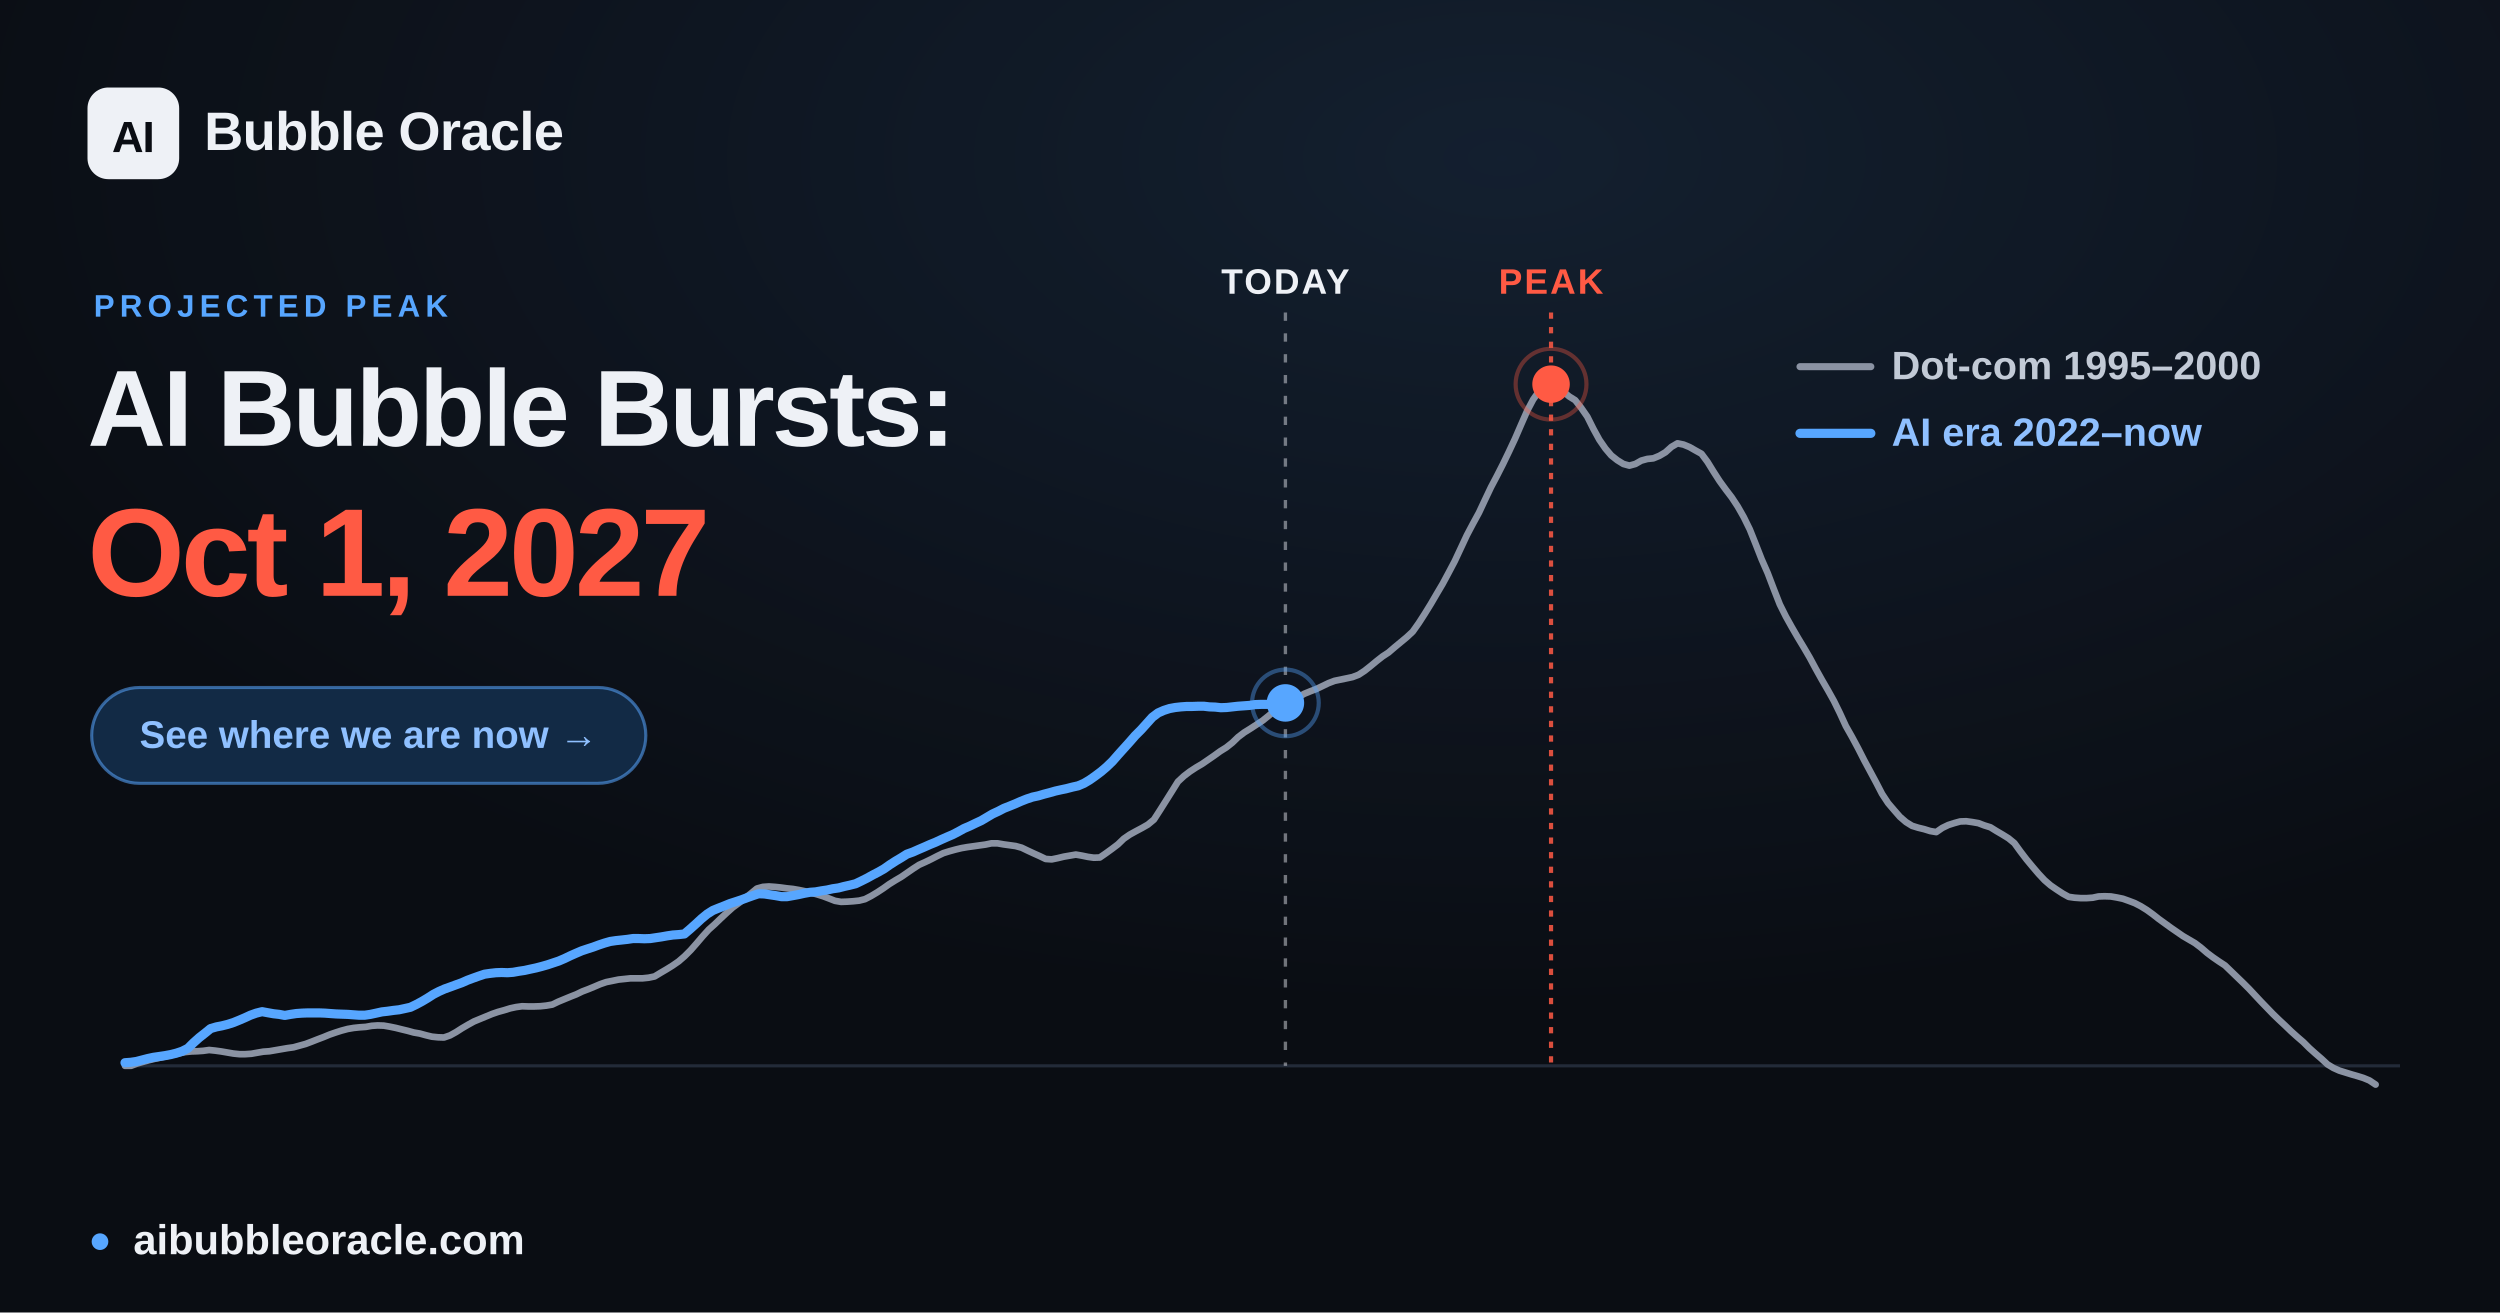
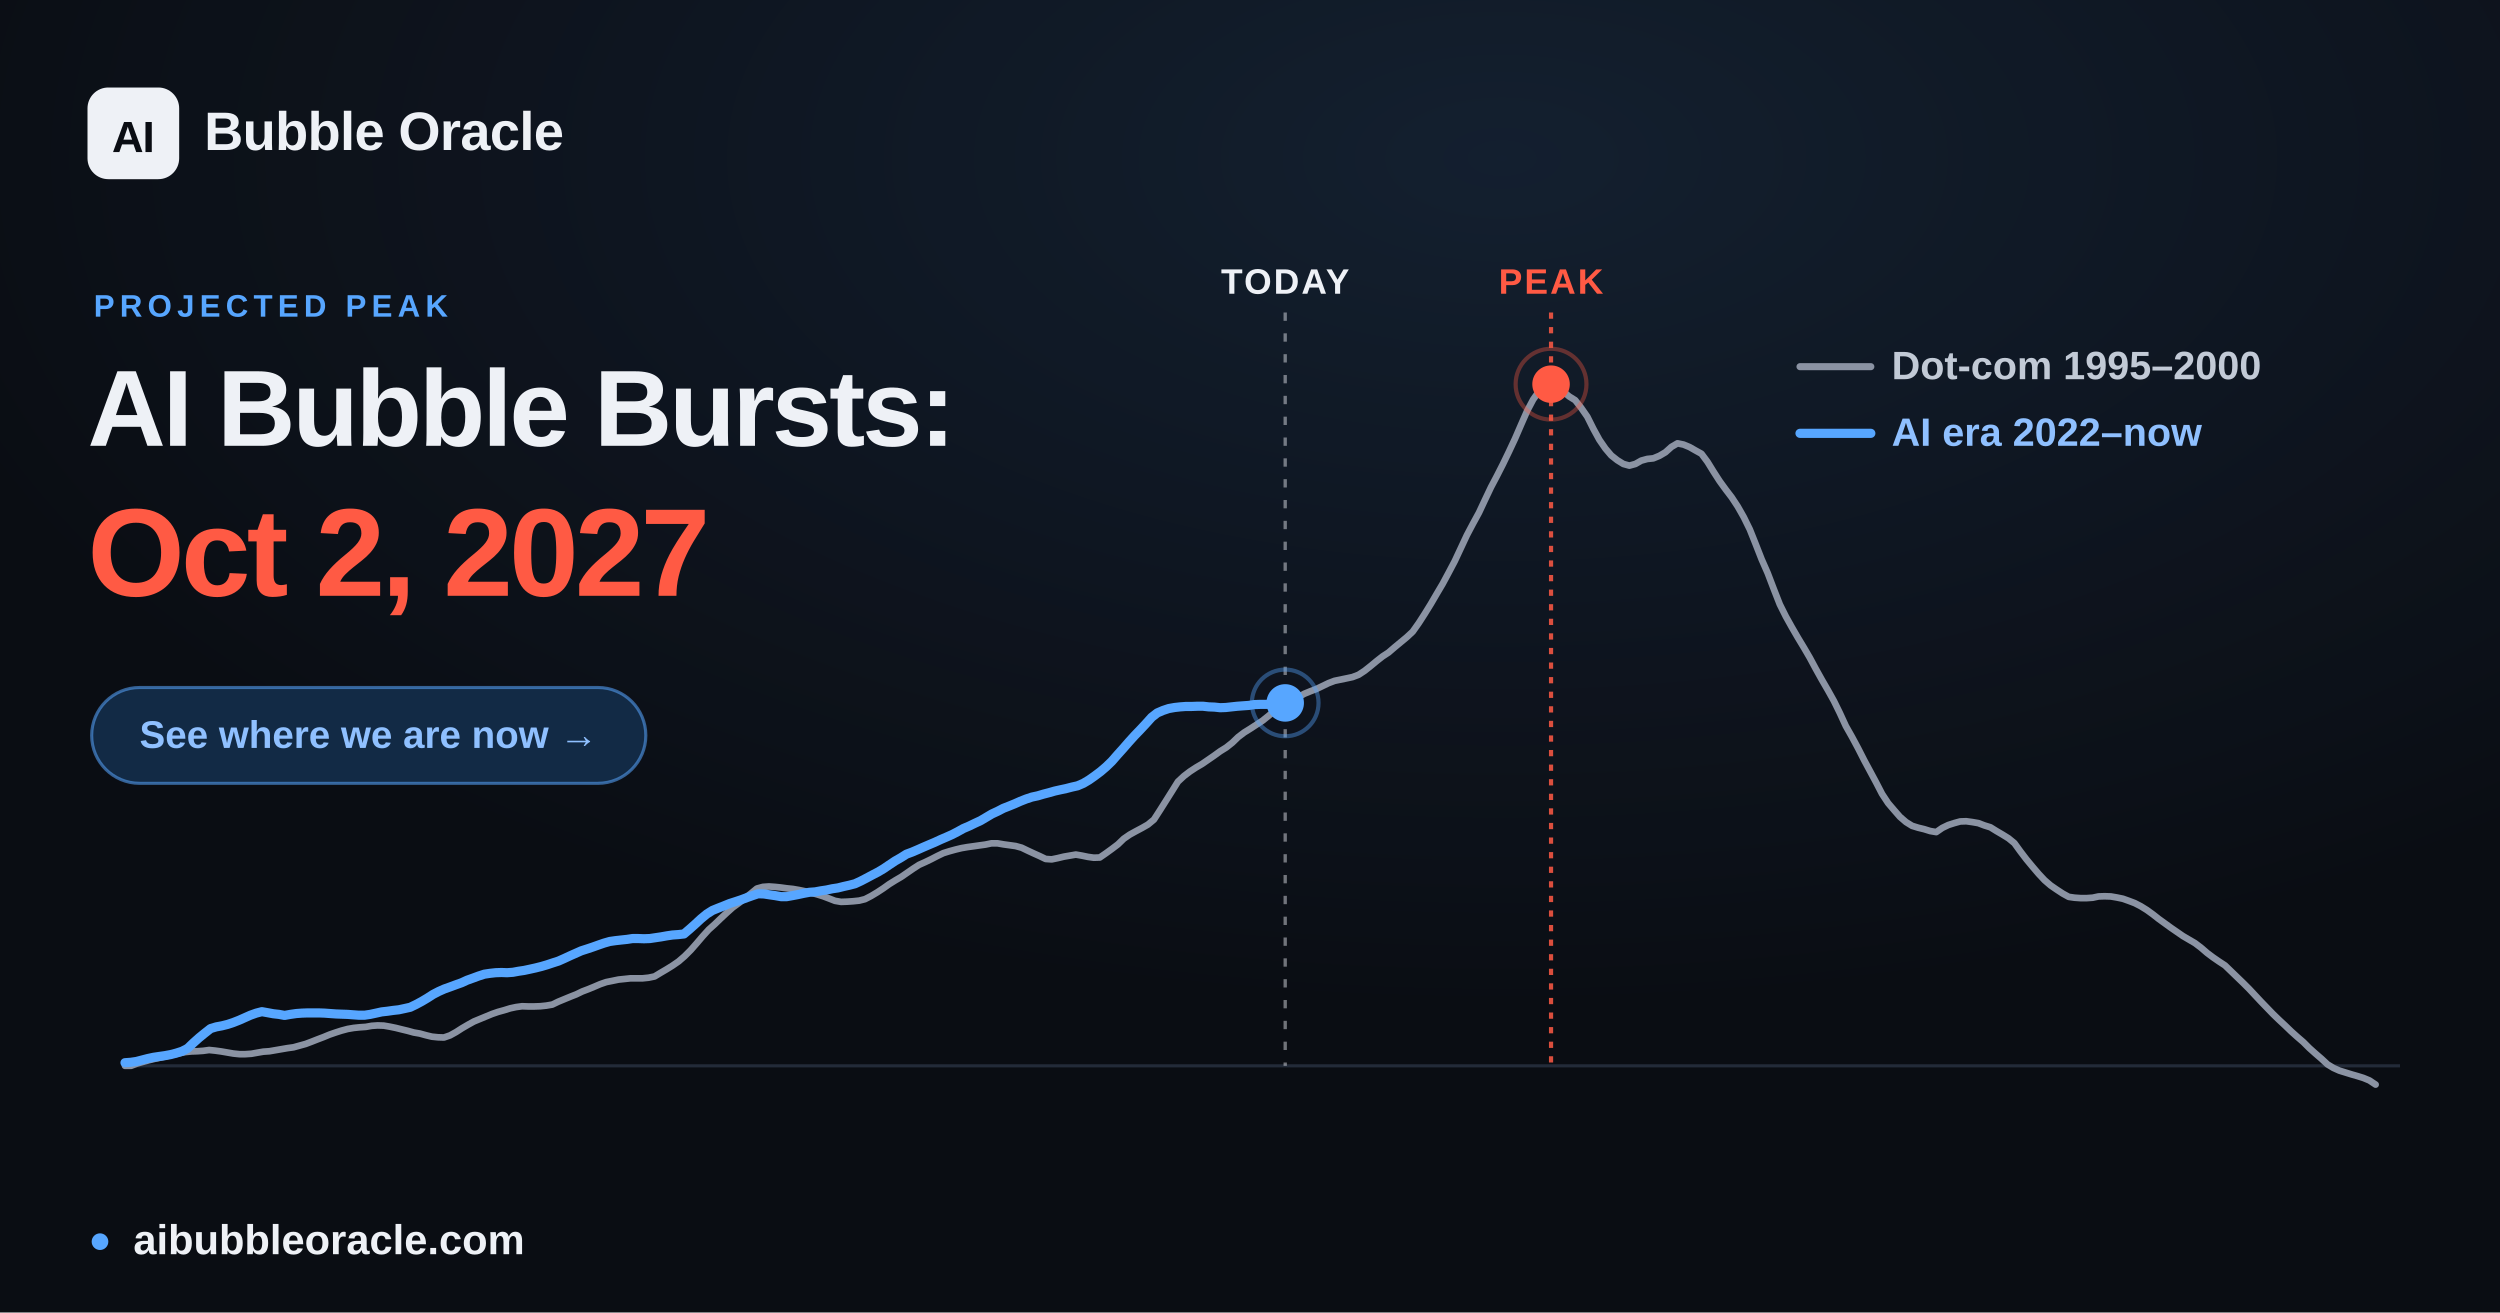
<svg xmlns="http://www.w3.org/2000/svg" width="1200" height="630" viewBox="0 0 1200 630" font-family="Arial, 'Liberation Sans', 'DejaVu Sans', sans-serif">
  <defs>
    <radialGradient id="glow" cx="60%" cy="12%" r="65%">
      <stop offset="0" stop-color="#57a6ff" stop-opacity="0.12" />
      <stop offset="1" stop-color="#57a6ff" stop-opacity="0" />
    </radialGradient>
  </defs>
  <rect width="1200" height="630" fill="#0a0d13" />
  <rect width="1200" height="630" fill="url(#glow)" />
  <line x1="60.0" y1="511.6" x2="1152.0" y2="511.6" stroke="#232b39" stroke-width="1.5" />
-   <line x1="617.0" y1="150" x2="617.0" y2="511.6" stroke="#eef1f6" stroke-opacity="0.45" stroke-width="1.6" stroke-dasharray="4 6" />
-   <text x="617.0" y="141" text-anchor="middle" font-size="17" font-weight="700" fill="#eef1f6" letter-spacing="1">TODAY</text>
+   <line x1="616.9" y1="150" x2="616.9" y2="511.6" stroke="#eef1f6" stroke-opacity="0.45" stroke-width="1.6" stroke-dasharray="4 6" />
+   <text x="616.9" y="141" text-anchor="middle" font-size="17" font-weight="700" fill="#eef1f6" letter-spacing="1">TODAY</text>
  <line x1="744.5" y1="150" x2="744.5" y2="511.6" stroke="#ff5a44" stroke-opacity="0.85" stroke-width="2" stroke-dasharray="3 4" />
  <text x="744.5" y="141" text-anchor="middle" font-size="17" font-weight="700" fill="#ff5a44" letter-spacing="1">PEAK</text>
  <polyline points="60.0,511.6 62.9,511.6 65.8,510.5 68.6,509.7 71.5,508.9 74.4,508.2 77.3,507.6 80.3,506.9 83.1,506.2 86.0,505.6 88.9,505.0 91.8,504.7 94.6,504.6 97.5,504.4 100.4,504.0 103.3,504.3 106.2,504.7 109.1,505.2 112.0,505.7 114.9,506.0 117.8,506.0 120.7,505.8 123.5,505.3 126.4,504.8 129.3,504.6 132.2,504.1 135.1,503.6 138.0,503.1 140.9,502.7 143.8,501.9 146.7,501.1 149.6,500.0 152.4,498.9 155.3,497.8 158.2,496.6 161.1,495.6 163.9,494.7 166.9,493.9 169.8,493.4 172.7,493.1 175.6,492.9 178.4,492.4 181.3,492.2 184.2,492.3 187.1,492.8 190.0,493.4 192.8,494.1 195.7,494.8 198.6,495.6 201.5,496.1 204.4,496.9 207.3,497.6 210.2,497.9 213.1,498.0 216.0,497.0 218.9,495.4 221.7,493.6 224.6,491.9 227.5,490.3 230.4,489.1 233.3,487.9 236.2,486.7 239.1,485.7 242.0,484.9 244.9,484.0 247.7,483.4 250.6,483.0 253.5,483.1 256.4,483.1 259.3,483.0 262.2,482.7 265.1,482.2 268.0,480.8 270.9,479.6 273.8,478.4 276.6,477.3 279.5,475.9 282.4,474.8 285.3,473.6 288.1,472.4 291.0,471.4 294.0,470.8 296.9,470.2 299.8,469.9 302.6,469.6 305.5,469.6 308.4,469.6 311.3,469.3 314.2,468.7 317.0,467.0 319.9,465.3 322.8,463.5 325.7,461.5 328.6,459.0 331.5,456.1 334.4,452.8 337.3,449.4 340.2,446.2 343.1,443.6 345.9,440.9 348.8,438.2 351.7,435.6 354.6,433.5 357.5,431.2 360.4,428.9 363.3,426.5 366.2,425.7 369.1,425.5 371.9,425.7 374.8,426.0 377.7,426.4 380.6,426.7 383.5,427.2 386.4,427.8 389.3,428.5 392.2,429.3 395.1,430.2 398.0,431.3 400.8,432.4 403.7,432.9 406.6,432.8 409.5,432.6 412.4,432.3 415.2,431.6 418.1,430.1 421.1,428.3 424.0,426.4 426.8,424.4 429.7,422.6 432.6,420.9 435.5,418.9 438.4,416.9 441.2,415.1 444.1,413.8 447.0,412.4 449.9,410.9 452.8,409.5 455.7,408.6 458.6,407.8 461.5,407.1 464.4,406.6 467.3,406.2 470.1,405.8 473.0,405.4 475.9,404.8 478.8,404.8 481.7,405.3 484.6,405.7 487.5,406.1 490.4,406.9 493.3,408.3 496.1,409.6 499.0,410.9 501.9,412.3 504.8,412.5 507.7,411.9 510.6,411.2 513.5,410.7 516.4,410.2 519.3,410.7 522.2,411.3 525.0,411.7 527.9,411.6 530.8,409.6 533.7,407.5 536.6,405.3 539.4,402.6 542.3,400.6 545.2,399.0 548.2,397.4 551.0,395.8 553.9,393.4 556.8,388.9 559.7,384.3 562.6,379.7 565.4,375.2 568.3,372.5 571.2,370.3 574.1,368.4 577.0,366.7 579.9,364.7 582.8,362.7 585.7,360.6 588.6,358.8 591.5,356.5 594.3,353.8 597.2,351.6 600.1,349.8 603.0,347.9 605.9,346.0 608.8,343.7 611.7,341.2 614.6,338.8 617.5,337.2 620.3,335.9 623.2,334.6 626.1,333.0 629.0,331.8 631.9,330.7 634.8,329.3 637.7,327.9 640.6,326.8 643.5,326.2 646.4,325.6 649.2,325.0 652.1,323.9 655.0,322.0 657.9,319.7 660.8,317.3 663.6,315.1 666.5,313.2 669.4,310.7 672.3,308.3 675.2,305.9 678.1,303.2 681.0,299.1 683.9,294.6 686.8,289.9 689.6,285.1 692.5,280.2 695.4,274.8 698.3,269.3 701.2,263.1 704.1,256.9 707.0,251.4 709.9,246.1 712.8,239.9 715.7,233.8 718.5,228.5 721.4,222.8 724.3,216.8 727.2,210.6 730.1,203.9 733.0,197.3 735.9,191.8 738.8,187.7 741.7,184.7 744.5,184.4 747.4,185.6 750.3,187.9 753.2,190.3 756.1,192.1 758.9,195.7 761.9,200.0 764.8,205.8 767.7,211.1 770.6,215.3 773.4,218.6 776.3,220.9 779.2,222.7 782.1,223.5 785.0,222.7 787.8,221.1 790.7,220.3 793.6,220.0 796.5,218.8 799.4,217.1 802.3,214.5 805.2,212.8 808.1,213.4 811.0,214.6 813.8,216.2 816.7,217.8 819.6,221.7 822.5,226.4 825.4,230.9 828.3,234.9 831.2,238.7 834.1,243.1 837.0,248.2 839.9,254.1 842.7,261.1 845.6,268.5 848.5,275.1 851.4,282.7 854.3,290.1 857.2,295.9 860.1,301.1 863.0,306.1 865.9,310.9 868.7,315.7 871.6,321.1 874.5,326.3 877.4,331.3 880.3,336.5 883.1,342.2 886.0,348.5 889.0,353.8 891.9,359.2 894.8,364.9 897.6,370.1 900.5,375.5 903.4,381.1 906.3,385.5 909.2,388.9 912.0,392.1 914.9,394.6 917.8,396.4 920.7,397.3 923.6,398.0 926.5,398.9 929.4,399.4 932.3,397.4 935.2,396.0 938.0,395.1 940.9,394.3 943.8,394.2 946.7,394.6 949.6,395.1 952.5,396.2 955.4,397.1 958.3,398.9 961.2,400.6 964.1,402.4 966.9,404.7 969.8,408.7 972.7,412.5 975.6,416.0 978.5,419.4 981.4,422.5 984.3,425.0 987.2,427.0 990.1,428.9 993.0,430.5 995.8,430.9 998.7,431.1 1001.6,431.1 1004.5,430.9 1007.3,430.3 1010.2,430.2 1013.2,430.3 1016.1,430.8 1019.0,431.4 1021.8,432.4 1024.7,433.5 1027.6,435.0 1030.5,436.8 1033.4,438.9 1036.2,441.1 1039.1,443.2 1042.0,445.3 1044.9,447.3 1047.8,449.3 1050.7,451.0 1053.6,452.7 1056.5,454.9 1059.4,457.4 1062.2,459.5 1065.1,461.5 1068.0,463.4 1070.9,466.2 1073.8,469.0 1076.7,471.8 1079.6,474.7 1082.5,477.8 1085.4,480.9 1088.3,483.9 1091.1,486.8 1094.0,489.6 1096.9,492.3 1099.8,495.1 1102.7,497.7 1105.6,500.2 1108.5,503.1 1111.4,505.7 1114.3,508.2 1117.2,510.9 1120.0,512.6 1122.9,513.9 1125.8,514.8 1128.7,515.7 1131.5,516.5 1134.4,517.4 1137.3,518.6 1140.3,520.6" fill="none" stroke="#8b93a3" stroke-width="3.2" stroke-linejoin="round" stroke-linecap="round" />
-   <polyline points="60.0,510.1 62.8,509.9 65.5,509.5 68.2,508.8 70.9,508.1 73.7,507.5 76.5,507.1 79.2,506.7 81.9,506.2 84.7,505.5 87.4,504.6 90.2,503.2 92.8,500.6 95.6,498.1 98.4,495.9 101.1,493.7 103.9,492.9 106.5,492.4 109.3,491.7 112.1,490.8 114.8,489.7 117.6,488.5 120.2,487.3 123.0,486.3 125.8,485.6 128.5,486.1 131.3,486.6 134.0,486.9 136.7,487.4 139.5,486.9 142.2,486.5 145.0,486.3 147.7,486.2 150.4,486.2 153.2,486.2 155.9,486.3 158.6,486.5 161.4,486.7 164.1,486.8 166.9,486.9 169.6,487.1 172.3,487.3 175.1,487.3 177.8,486.9 180.6,486.3 183.3,485.7 186.0,485.4 188.8,485.0 191.5,484.7 194.3,484.1 197.0,483.5 199.7,482.2 202.5,480.7 205.2,479.1 208.0,477.3 210.7,475.9 213.4,474.7 216.2,473.7 218.9,472.7 221.7,471.7 224.4,470.5 227.1,469.5 229.9,468.5 232.6,467.6 235.4,467.2 238.1,466.9 240.8,466.8 243.6,466.9 246.3,466.7 249.1,466.2 251.8,465.8 254.5,465.2 257.3,464.6 260.0,463.9 262.8,463.1 265.5,462.2 268.2,461.3 271.0,460.1 273.7,458.8 276.4,457.6 279.2,456.4 281.9,455.5 284.7,454.6 287.4,453.6 290.1,452.7 292.9,451.9 295.6,451.5 298.4,451.2 301.1,450.9 303.8,450.5 306.6,450.5 309.3,450.6 312.1,450.5 314.8,450.1 317.5,449.7 320.3,449.2 323.0,448.8 325.8,448.6 328.5,448.3 331.2,446.0 334.0,443.5 336.7,441.0 339.5,438.7 342.2,437.0 344.9,435.9 347.7,434.8 350.4,433.7 353.2,432.8 355.9,431.9 358.6,430.9 361.4,429.9 364.1,429.0 366.9,429.1 369.6,429.5 372.3,429.9 375.1,430.4 377.8,430.4 380.6,429.9 383.3,429.4 386.0,428.8 388.8,428.3 391.5,428.1 394.3,427.6 397.0,427.2 399.7,426.6 402.5,426.2 405.2,425.5 407.9,424.9 410.7,424.2 413.4,422.9 416.2,421.5 418.9,420.0 421.6,418.6 424.4,417.0 427.1,415.1 429.9,413.3 432.6,411.7 435.3,410.0 438.1,409.0 440.8,407.8 443.6,406.6 446.3,405.4 449.0,404.3 451.8,403.0 454.5,401.8 457.3,400.6 460.0,399.2 462.7,397.7 465.5,396.5 468.2,395.2 471.0,393.9 473.7,392.3 476.4,390.7 479.2,389.4 481.9,388.0 484.7,386.9 487.4,385.8 490.1,384.6 492.9,383.5 495.6,382.6 498.4,382.0 501.1,381.2 503.8,380.5 506.6,379.7 509.3,379.1 512.1,378.5 514.8,377.8 517.5,377.2 520.3,376.0 523.0,374.4 525.7,372.5 528.5,370.4 531.2,368.1 534.0,365.4 536.7,362.3 539.4,359.3 542.2,356.2 544.9,353.1 547.7,350.3 550.4,347.3 553.1,344.3 555.9,342.2 558.6,341.0 561.4,340.1 564.1,339.6 566.8,339.3 569.6,339.1 572.3,339.1 575.1,339.0 577.9,339.0 580.5,339.3 583.3,339.4 586.0,339.7 588.8,339.6 591.5,339.3 594.2,339.0 597.0,338.8 599.7,338.6 602.5,338.2 605.2,338.1 607.9,338.1 610.7,338.0 613.4,337.8 616.2,337.5 617.0,337.4" fill="none" stroke="#57a6ff" stroke-width="4.4" stroke-linejoin="round" stroke-linecap="round" />
-   <circle cx="617.0" cy="337.4" r="9" fill="#57a6ff" />
-   <circle cx="617.0" cy="337.4" r="16" fill="none" stroke="#57a6ff" stroke-opacity="0.4" stroke-width="2" />
+   <polyline points="60.0,510.1 62.8,509.9 65.5,509.5 68.2,508.8 70.9,508.1 73.7,507.5 76.4,507.1 79.2,506.7 81.9,506.2 84.6,505.5 87.4,504.6 90.1,503.2 92.8,500.6 95.6,498.1 98.3,495.9 101.1,493.7 103.8,492.9 106.5,492.4 109.3,491.7 112.0,490.8 114.8,489.7 117.5,488.5 120.2,487.3 123.0,486.3 125.7,485.6 128.5,486.1 131.2,486.6 133.9,486.9 136.6,487.4 139.4,486.9 142.2,486.5 144.9,486.3 147.6,486.2 150.3,486.2 153.1,486.2 155.8,486.3 158.5,486.5 161.3,486.7 164.0,486.8 166.8,486.9 169.5,487.1 172.2,487.3 175.0,487.3 177.7,486.9 180.5,486.3 183.2,485.7 185.9,485.4 188.7,485.0 191.4,484.7 194.2,484.1 196.9,483.5 199.6,482.2 202.4,480.7 205.1,479.1 207.9,477.3 210.6,475.9 213.3,474.7 216.1,473.7 218.8,472.7 221.6,471.7 224.2,470.5 227.0,469.5 229.7,468.5 232.5,467.6 235.2,467.2 237.9,466.9 240.7,466.8 243.4,466.9 246.2,466.7 248.9,466.2 251.6,465.8 254.4,465.2 257.1,464.6 259.9,463.9 262.6,463.1 265.3,462.2 268.1,461.3 270.8,460.1 273.6,458.8 276.3,457.6 279.0,456.4 281.8,455.5 284.5,454.6 287.3,453.6 289.9,452.7 292.7,451.9 295.5,451.5 298.2,451.2 301.0,450.9 303.6,450.5 306.4,450.5 309.1,450.6 311.9,450.5 314.6,450.1 317.3,449.7 320.1,449.2 322.8,448.8 325.6,448.6 328.3,448.3 331.0,446.0 333.8,443.5 336.5,441.0 339.3,438.7 342.0,437.0 344.7,435.9 347.5,434.8 350.2,433.7 353.0,432.8 355.7,431.9 358.4,430.9 361.2,429.9 363.9,429.0 366.7,429.1 369.3,429.5 372.1,429.9 374.9,430.4 377.6,430.4 380.4,429.9 383.0,429.4 385.8,428.8 388.5,428.3 391.3,428.1 394.0,427.6 396.7,427.2 399.5,426.6 402.2,426.2 405.0,425.5 407.7,424.9 410.4,424.2 413.2,422.9 415.9,421.5 418.7,420.0 421.4,418.6 424.1,417.0 426.9,415.1 429.6,413.3 432.4,411.7 435.1,410.0 437.8,409.0 440.6,407.8 443.3,406.6 446.1,405.4 448.7,404.3 451.5,403.0 454.3,401.8 457.0,400.6 459.7,399.2 462.4,397.7 465.2,396.5 467.9,395.2 470.7,393.9 473.4,392.3 476.1,390.7 478.9,389.4 481.6,388.0 484.4,386.9 487.1,385.8 489.8,384.6 492.6,383.5 495.3,382.6 498.1,382.0 500.8,381.2 503.5,380.5 506.3,379.7 509.0,379.1 511.8,378.5 514.5,377.8 517.2,377.2 520.0,376.0 522.7,374.4 525.4,372.5 528.2,370.4 530.9,368.1 533.7,365.4 536.4,362.3 539.1,359.3 541.8,356.2 544.6,353.1 547.3,350.3 550.1,347.3 552.8,344.3 555.5,342.2 558.3,341.0 561.0,340.1 563.8,339.6 566.5,339.3 569.2,339.1 572.0,339.1 574.7,339.0 577.5,339.0 580.2,339.3 582.9,339.4 585.7,339.7 588.4,339.6 591.1,339.3 593.9,339.0 596.6,338.8 599.4,338.6 602.1,338.2 604.8,338.1 607.6,338.1 610.3,338.0 613.1,337.8 615.8,337.6 616.9,337.4" fill="none" stroke="#57a6ff" stroke-width="4.4" stroke-linejoin="round" stroke-linecap="round" />
+   <circle cx="616.9" cy="337.4" r="9" fill="#57a6ff" />
+   <circle cx="616.9" cy="337.4" r="16" fill="none" stroke="#57a6ff" stroke-opacity="0.4" stroke-width="2" />
  <circle cx="744.5" cy="184.4" r="17" fill="none" stroke="#ff5a44" stroke-opacity="0.35" stroke-width="2" />
  <circle cx="744.5" cy="184.4" r="9" fill="#ff5a44" />
  <g font-size="19" font-weight="600">
    <line x1="864" y1="176" x2="898" y2="176" stroke="#8b93a3" stroke-width="3.4" stroke-linecap="round" />
    <text x="908" y="182" fill="#c2cad6">Dot-com  1995–2000</text>
    <line x1="864" y1="208" x2="898" y2="208" stroke="#57a6ff" stroke-width="4.4" stroke-linecap="round" />
    <text x="908" y="214" fill="#8fc0ff">AI era  2022–now</text>
  </g>
  <rect x="42" y="42" width="44" height="44" rx="10" fill="#eef1f6" />
  <text x="64" y="73" text-anchor="middle" font-size="21" font-weight="800" fill="#0a0d13" letter-spacing="-0.5">AI</text>
  <text x="98" y="72" font-size="26" font-weight="700" fill="#eef1f6" letter-spacing="-0.3">Bubble Oracle</text>
  <text x="45" y="152" font-size="15" font-weight="700" fill="#57a6ff" letter-spacing="2.5">PROJECTED PEAK</text>
  <text x="42" y="214" font-size="52" font-weight="800" fill="#eef1f6" letter-spacing="-1.4">AI Bubble Bursts:</text>
-   <text x="42" y="286" font-size="60" font-weight="800" fill="#ff5a44" letter-spacing="-1.8">Oct 1, 2027</text>
+   <text x="42" y="286" font-size="60" font-weight="800" fill="#ff5a44" letter-spacing="-1.8">Oct 2, 2027</text>
  <rect x="44" y="330" width="266" height="46" rx="23" fill="#122a45" stroke="#57a6ff" stroke-opacity="0.55" stroke-width="1.5" />
  <text x="177" y="359" text-anchor="middle" font-size="18.5" font-weight="700" fill="#8fc0ff">See where we are now  →</text>
  <circle cx="48" cy="596" r="4" fill="#57a6ff" />
  <text x="64" y="602" font-size="20" font-weight="600" fill="#eef1f6">aibubbleoracle.com</text>
</svg>
